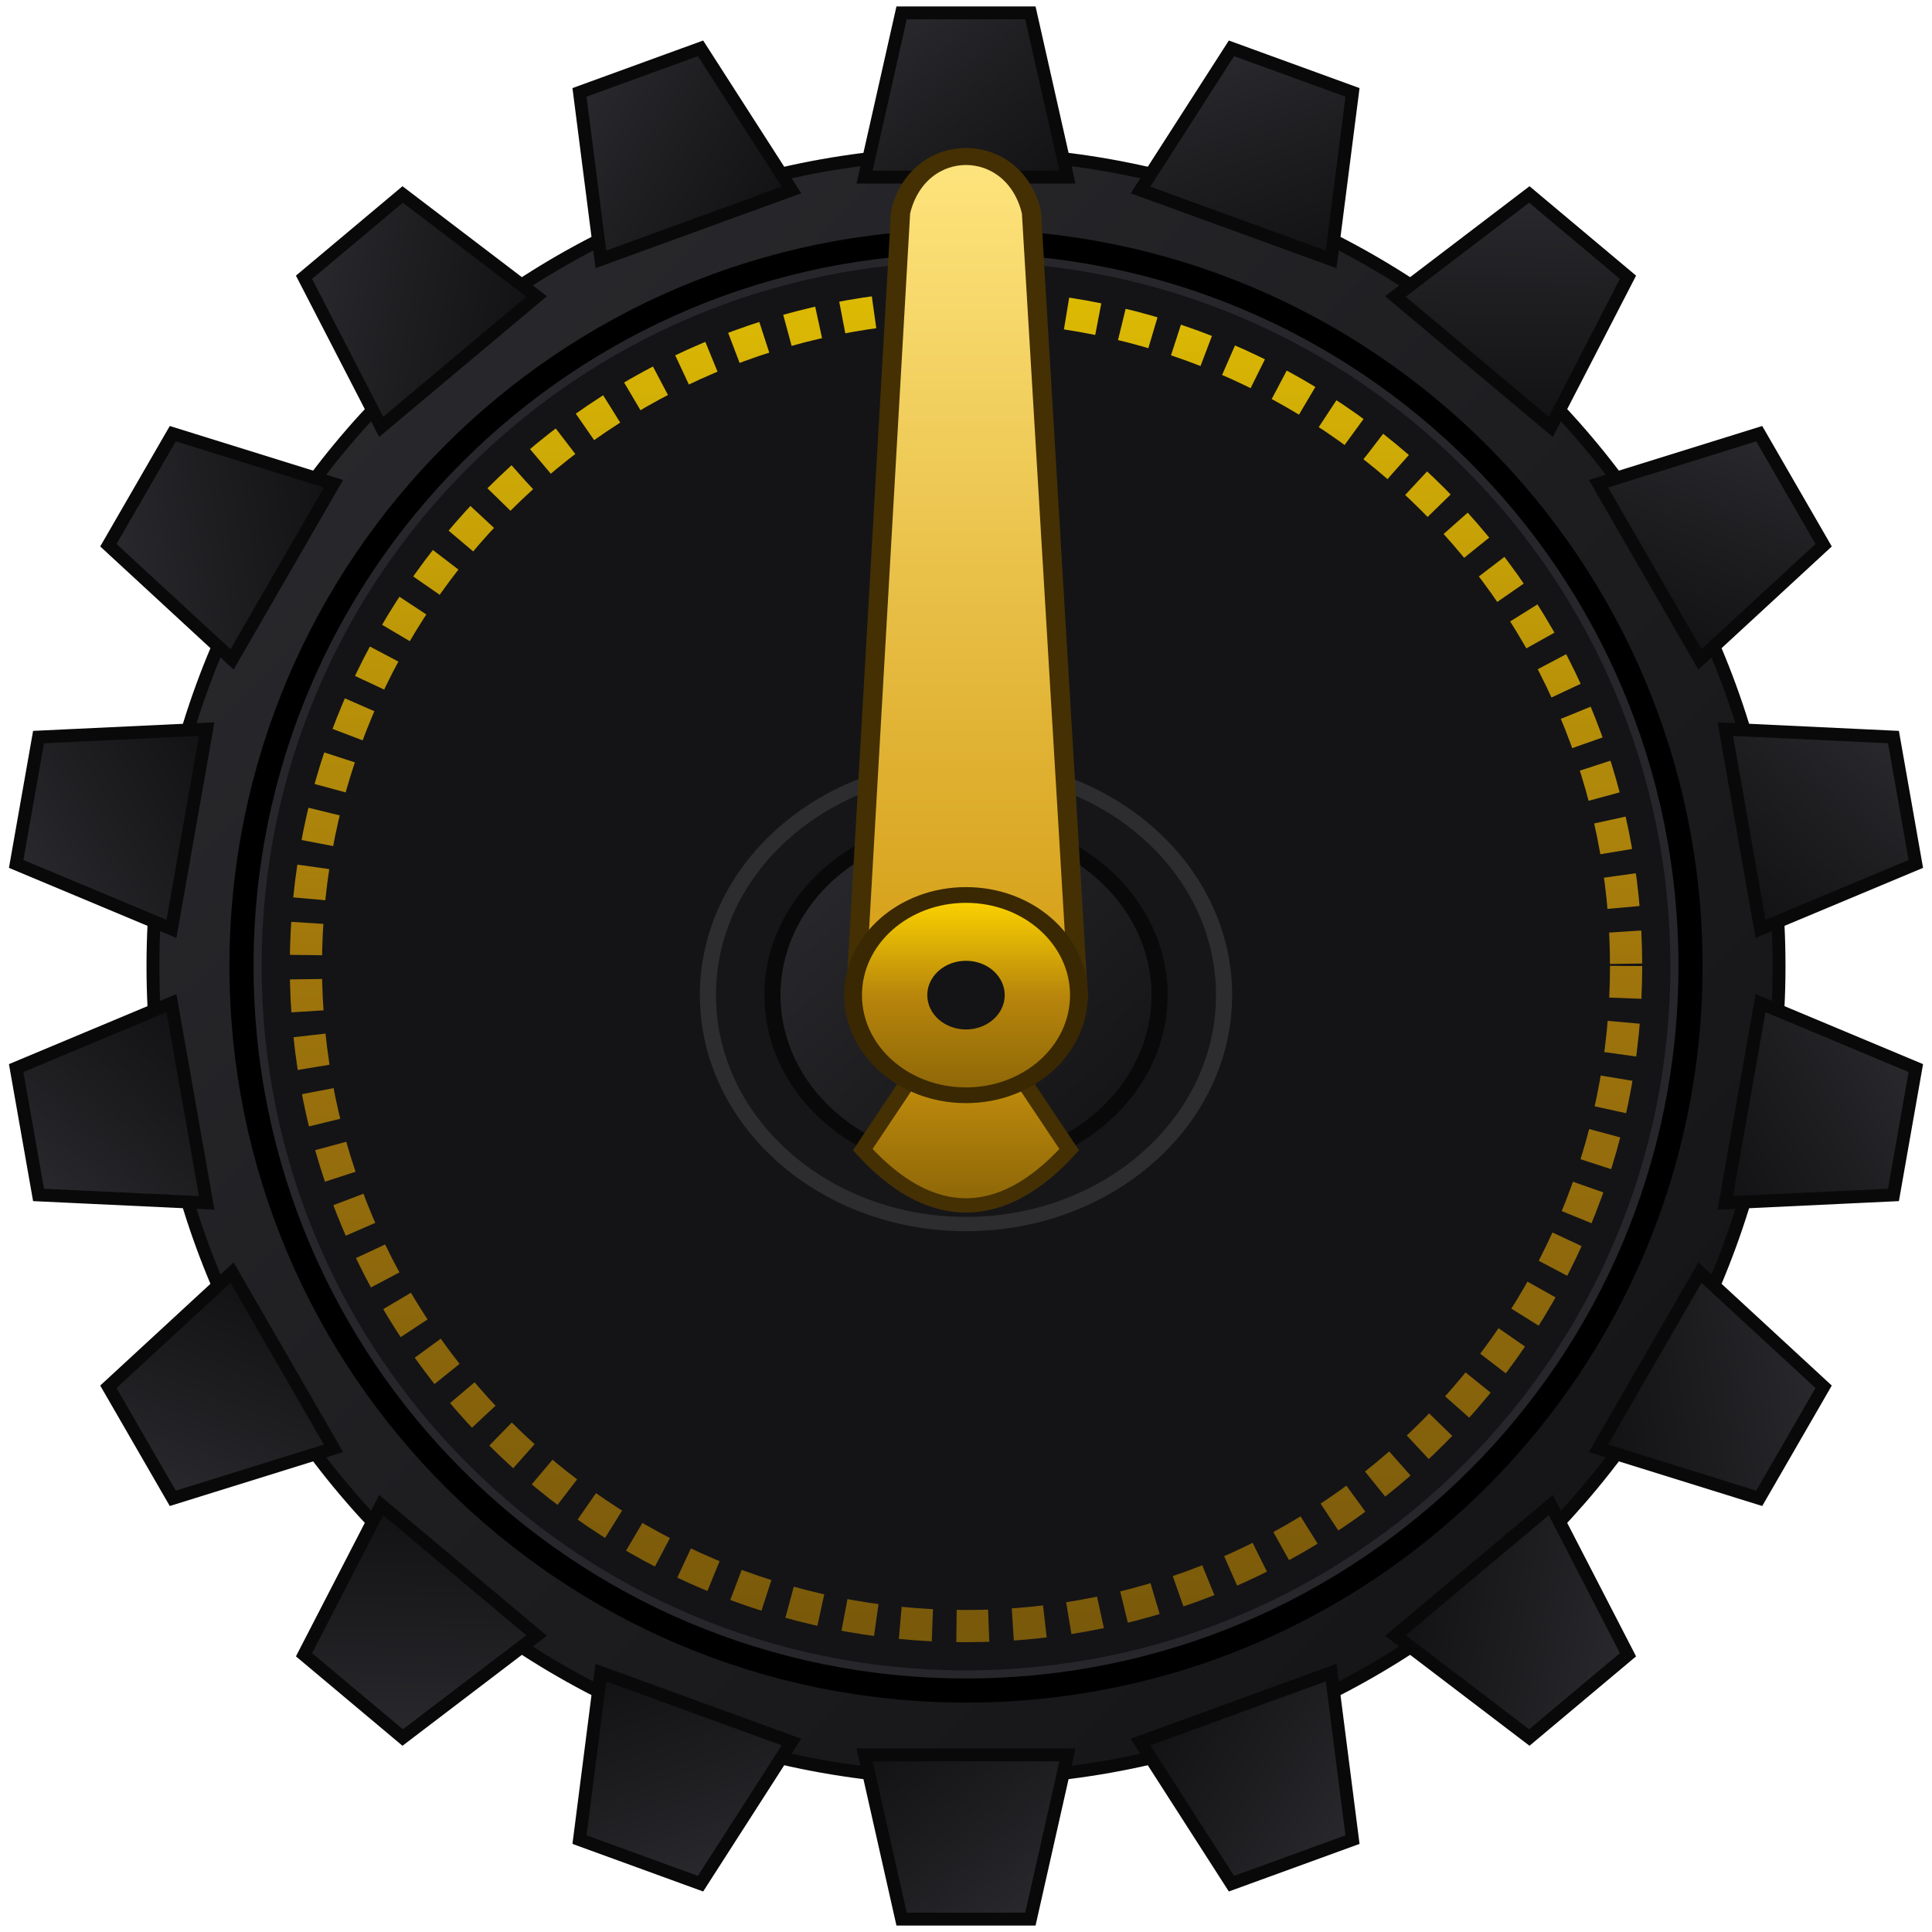
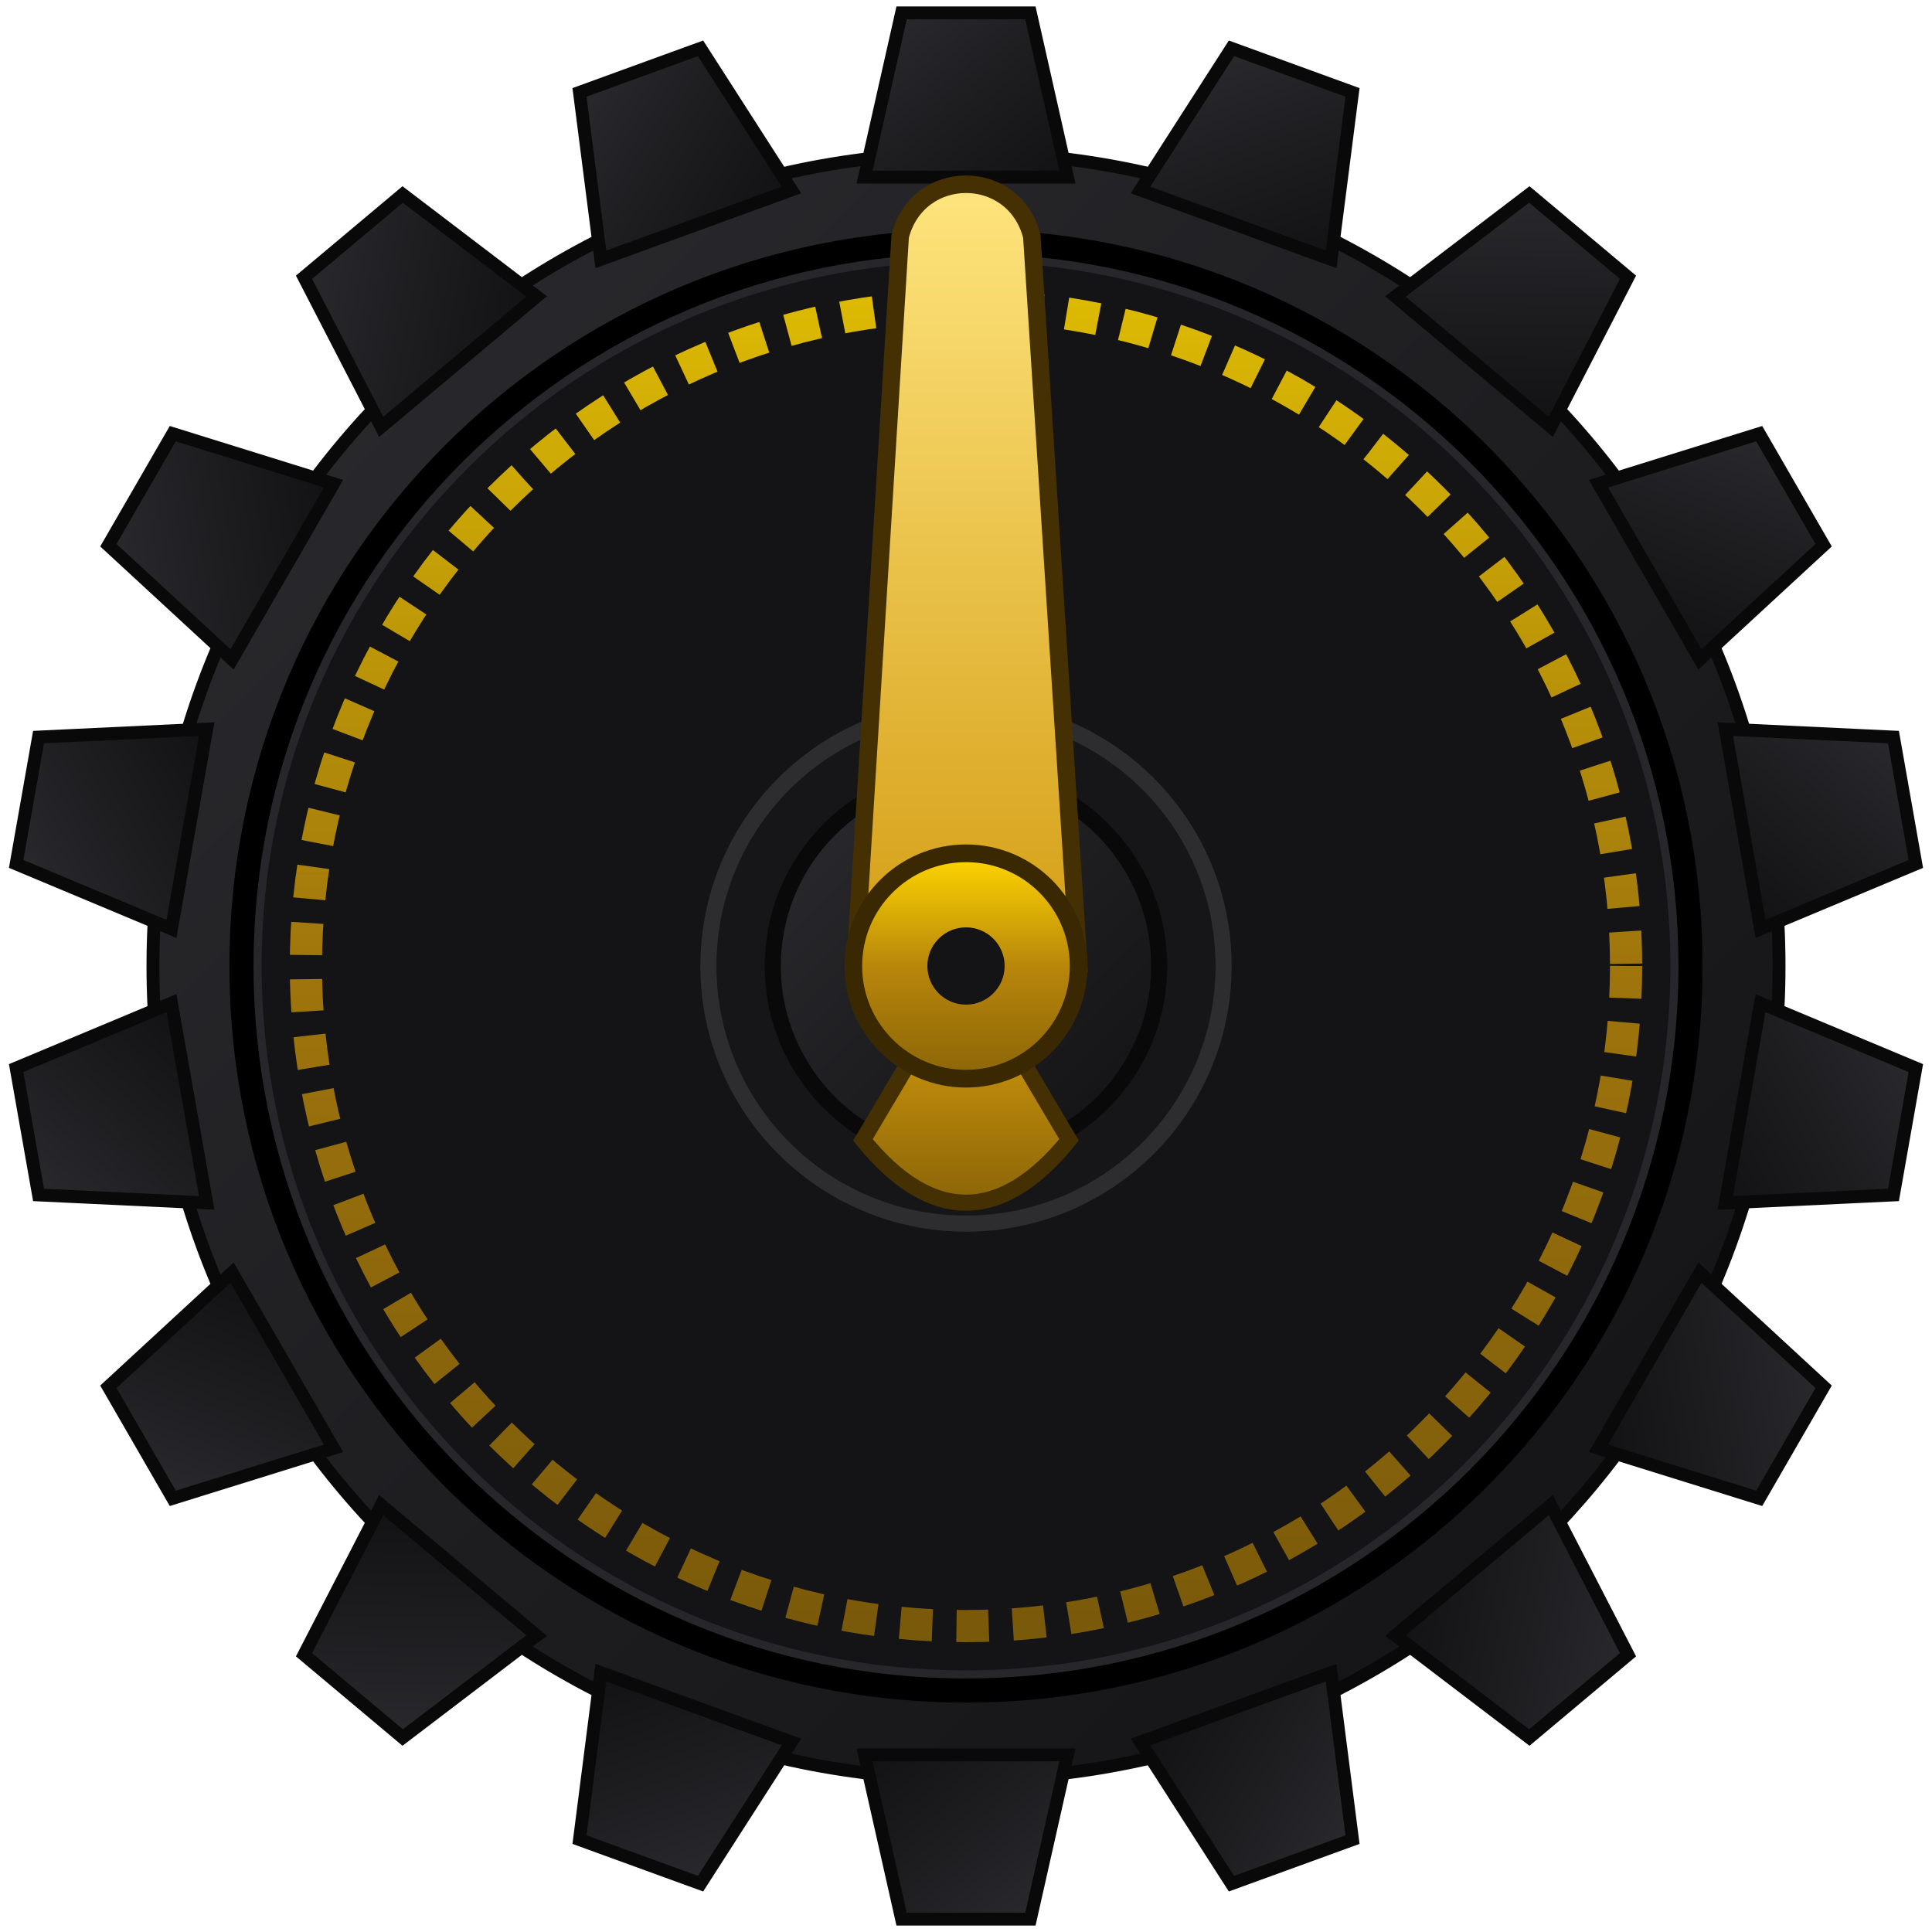
<svg xmlns="http://www.w3.org/2000/svg" viewBox="0 0 120 120" width="120" height="120" version="1.1" id="svg44">
  <defs id="defs12">
    <linearGradient id="darkGearGrad" x1="0%" y1="0%" x2="100%" y2="100%">
      <stop offset="0%" stop-color="#2c2c30" id="stop1" />
      <stop offset="50%" stop-color="#1e1e21" id="stop2" />
      <stop offset="100%" stop-color="#121214" id="stop3" />
    </linearGradient>
    <linearGradient id="brassGearGrad" x1="0%" y1="0%" x2="0%" y2="100%">
      <stop offset="0%" stop-color="#ffd700" id="stop4" />
      <stop offset="50%" stop-color="#b8860b" id="stop5" />
      <stop offset="100%" stop-color="#8b6508" id="stop6" />
    </linearGradient>
-     <linearGradient id="needleBrassGrad" x1="0" y1="-46" x2="0" y2="0.009" gradientUnits="userSpaceOnUse" gradientTransform="matrix(0.9895082,0,0,1.300599,5.3798774e-4,-0.09083902)">
+     <linearGradient id="needleBrassGrad" x1="0" y1="-46" x2="0" y2="0.009" gradientUnits="userSpaceOnUse" gradientTransform="matrix(0.9970616,0,0,1.078515,1.520366e-4,-0.02363733)">
      <stop offset="0%" stop-color="#ffe680" id="stop10" />
      <stop offset="1" stop-color="#d49d14" id="stop11" />
      <stop offset="100%" stop-color="#7b5405" id="stop12" />
    </linearGradient>
  </defs>
  <g id="outer-gear-rim" stroke="#09090a" stroke-width="0.8">
    <circle cx="60" cy="60" r="50.5" fill="url(#darkGearGrad)" id="circle12" />
    <g id="gear-teeth-group">
      <path d="M 53.7,11 L 56,0.8 L 64,0.8 L 66.3,11 Z" fill="url(#darkGearGrad)" transform="rotate(0, 60, 60)" id="tooth0" />
      <path d="M 53.7,11 L 56,0.8 L 64,0.8 L 66.3,11 Z" fill="url(#darkGearGrad)" transform="rotate(20, 60, 60)" id="tooth20" />
      <path d="M 53.7,11 L 56,0.8 L 64,0.8 L 66.3,11 Z" fill="url(#darkGearGrad)" transform="rotate(40, 60, 60)" id="tooth40" />
      <path d="M 53.7,11 L 56,0.8 L 64,0.8 L 66.3,11 Z" fill="url(#darkGearGrad)" transform="rotate(60, 60, 60)" id="tooth60" />
      <path d="M 53.7,11 L 56,0.8 L 64,0.8 L 66.3,11 Z" fill="url(#darkGearGrad)" transform="rotate(80, 60, 60)" id="tooth80" />
      <path d="M 53.7,11 L 56,0.8 L 64,0.8 L 66.3,11 Z" fill="url(#darkGearGrad)" transform="rotate(100, 60, 60)" id="tooth100" />
      <path d="M 53.7,11 L 56,0.8 L 64,0.8 L 66.3,11 Z" fill="url(#darkGearGrad)" transform="rotate(120, 60, 60)" id="tooth120" />
      <path d="M 53.7,11 L 56,0.8 L 64,0.8 L 66.3,11 Z" fill="url(#darkGearGrad)" transform="rotate(140, 60, 60)" id="tooth140" />
      <path d="M 53.7,11 L 56,0.8 L 64,0.8 L 66.3,11 Z" fill="url(#darkGearGrad)" transform="rotate(160, 60, 60)" id="tooth160" />
      <path d="M 53.7,11 L 56,0.8 L 64,0.8 L 66.3,11 Z" fill="url(#darkGearGrad)" transform="rotate(180, 60, 60)" id="tooth180" />
      <path d="M 53.7,11 L 56,0.8 L 64,0.8 L 66.3,11 Z" fill="url(#darkGearGrad)" transform="rotate(200, 60, 60)" id="tooth200" />
      <path d="M 53.7,11 L 56,0.8 L 64,0.8 L 66.3,11 Z" fill="url(#darkGearGrad)" transform="rotate(220, 60, 60)" id="tooth220" />
      <path d="M 53.7,11 L 56,0.8 L 64,0.8 L 66.3,11 Z" fill="url(#darkGearGrad)" transform="rotate(240, 60, 60)" id="tooth240" />
      <path d="M 53.7,11 L 56,0.8 L 64,0.8 L 66.3,11 Z" fill="url(#darkGearGrad)" transform="rotate(260, 60, 60)" id="tooth260" />
      <path d="M 53.7,11 L 56,0.8 L 64,0.8 L 66.3,11 Z" fill="url(#darkGearGrad)" transform="rotate(280, 60, 60)" id="tooth280" />
      <path d="M 53.7,11 L 56,0.8 L 64,0.8 L 66.3,11 Z" fill="url(#darkGearGrad)" transform="rotate(300, 60, 60)" id="tooth300" />
      <path d="M 53.7,11 L 56,0.8 L 64,0.8 L 66.3,11 Z" fill="url(#darkGearGrad)" transform="rotate(320, 60, 60)" id="tooth320" />
      <path d="M 53.7,11 L 56,0.8 L 64,0.8 L 66.3,11 Z" fill="url(#darkGearGrad)" transform="rotate(340, 60, 60)" id="tooth340" />
    </g>
    <circle cx="60" cy="60" r="45" fill="#141416" stroke="#000000" stroke-width="1.5" id="circle29" />
    <circle cx="60" cy="60" r="44" fill="none" stroke="#3a3a40" stroke-width="0.5" opacity="0.5" id="circle30" />
  </g>
  <g id="internal-clockwork" transform="translate(60,60)">
    <circle cx="0" cy="0" r="41" fill="none" stroke="url(#brassGearGrad)" stroke-width="2" stroke-dasharray="2, 1.5" opacity="0.85" id="circle31" />
    <g id="sub-gear-left" transform="translate(-19,-10) rotate(15)" />
    <g id="sub-gear-bottom" transform="translate(-5,24) rotate(45)" />
  </g>
-   <g id="rotating-component" transform="matrix(1.001849,0,0,0.8886334,60,61.80881)">
+   <g id="rotating-component" transform="translate(60,60)">
    <circle cx="0" cy="0" r="16" fill="#161619" stroke="#2d2d30" stroke-width="1" id="circle38" />
    <circle cx="0" cy="0" r="12" fill="url(#darkGearGrad)" stroke="#09090a" stroke-width="1" id="circle39" />
    <g id="clockwork-pointer">
      <path d="M 0,0 6.4,10.8 C 2.2,16 -2.2,16 -6.4,10.8 Z" fill="url(#brassGearGrad)" stroke="#443003" stroke-width="1" id="path41" />
-       <path d="M 5.3798774e-4,-0.091 -6.838,0.003 -4.056,-54.716 c 1.088,-5.202 7.026,-5.202 8.114,0 l 2.882,54.454 z" fill="url(#needleBrassGrad)" stroke="#443003" stroke-width="1.191" id="path42" />
+       <path d="M 1.5203659e-4,-0.024 -6.89,0.054 -4.088,-45.321 c 1.097,-4.314 7.079,-4.314 8.176,0 l 2.904,45.155 z" fill="url(#needleBrassGrad)" stroke="#443003" stroke-width="1.089" id="path42" style="fill:url(#needleBrassGrad)" />
      <circle cx="0" cy="0" r="7" fill="url(#brassGearGrad)" stroke="#3a2802" stroke-width="1.1" id="circle43" />
      <circle cx="0" cy="0" r="2.4" fill="#141416" id="circle44" />
    </g>
  </g>
</svg>
